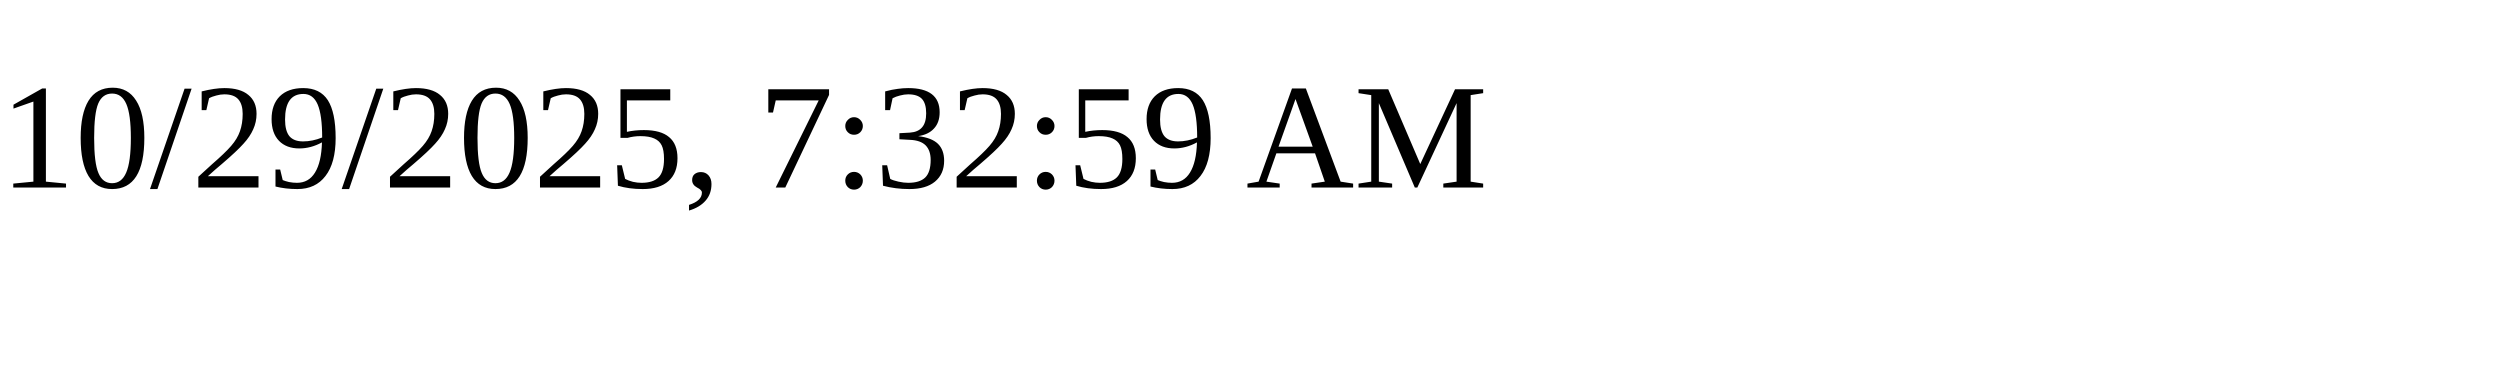
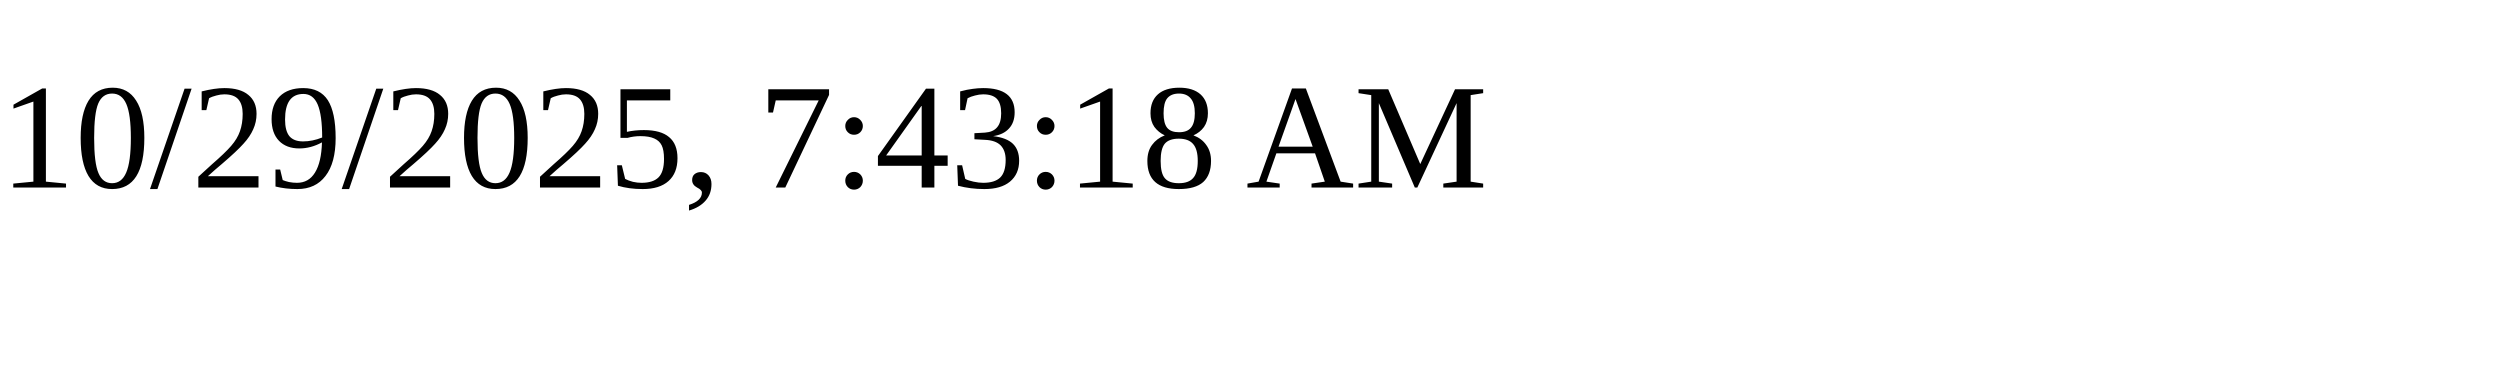
<svg xmlns="http://www.w3.org/2000/svg" height="30" width="200">
-   <text x="0" y="15">10/29/2025, 7:32:59 AM</text>
+   <text x="0" y="15">10/29/2025, 7:43:18 AM</text>
</svg>
